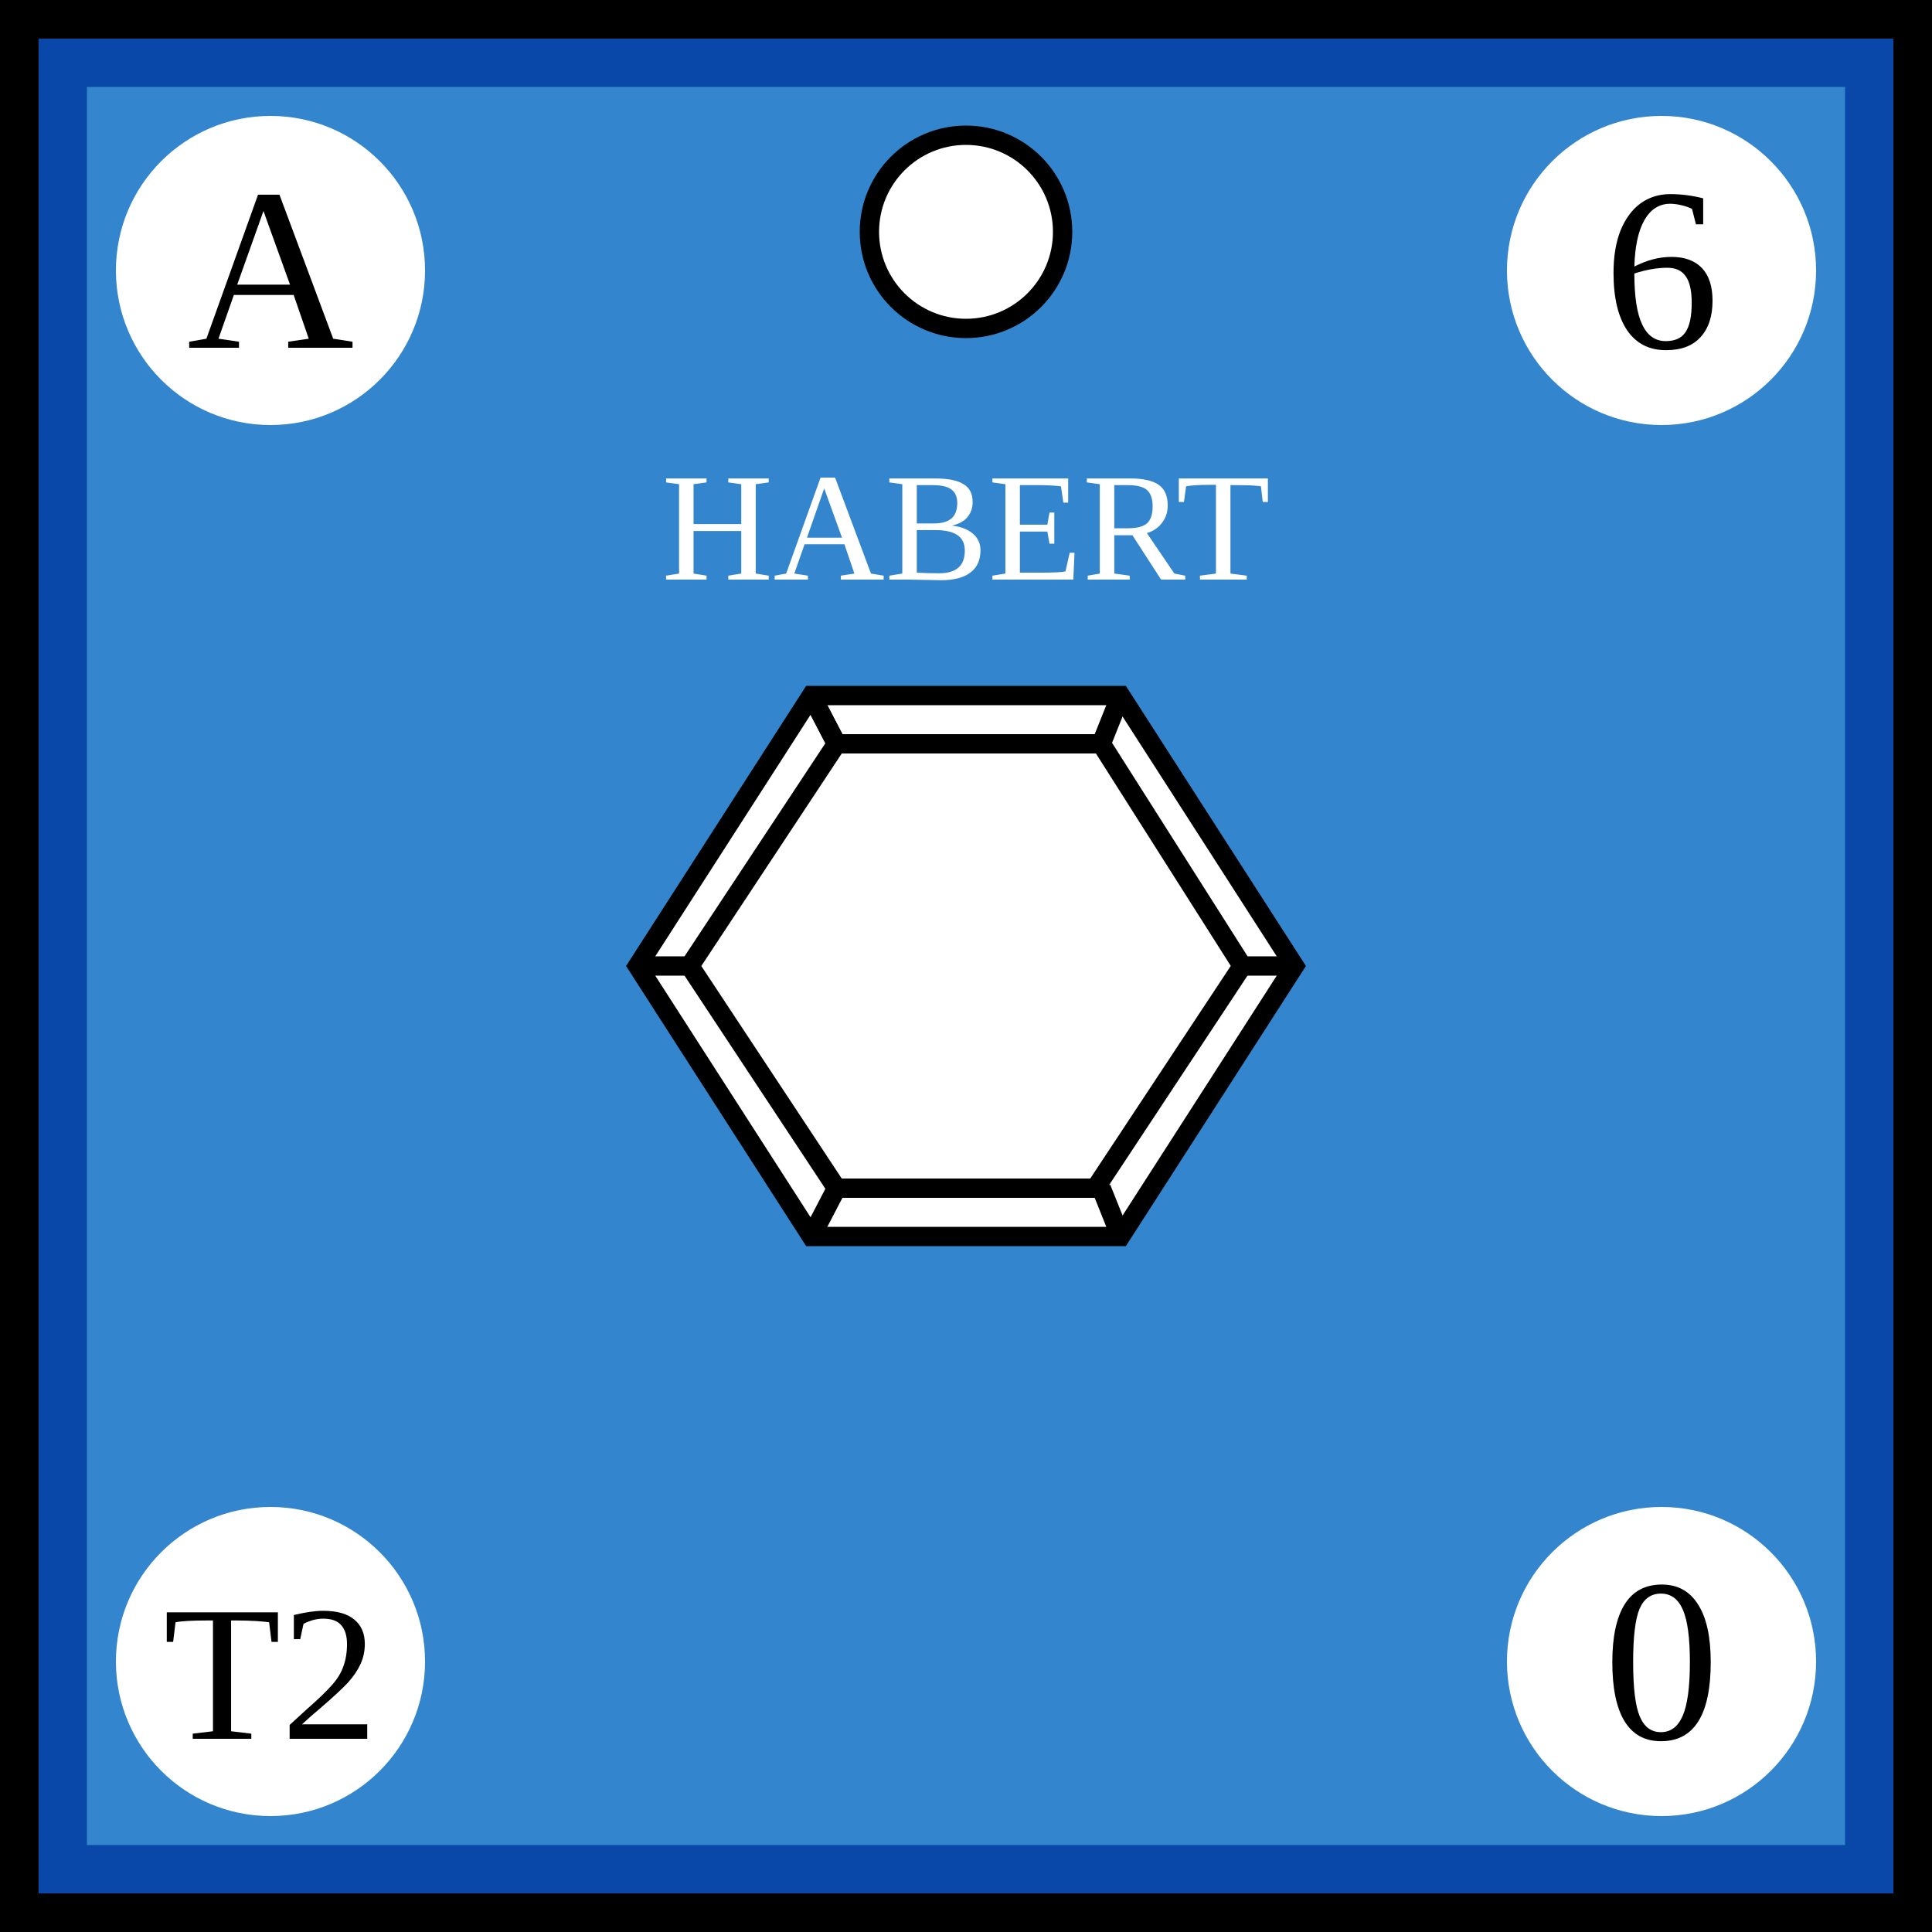
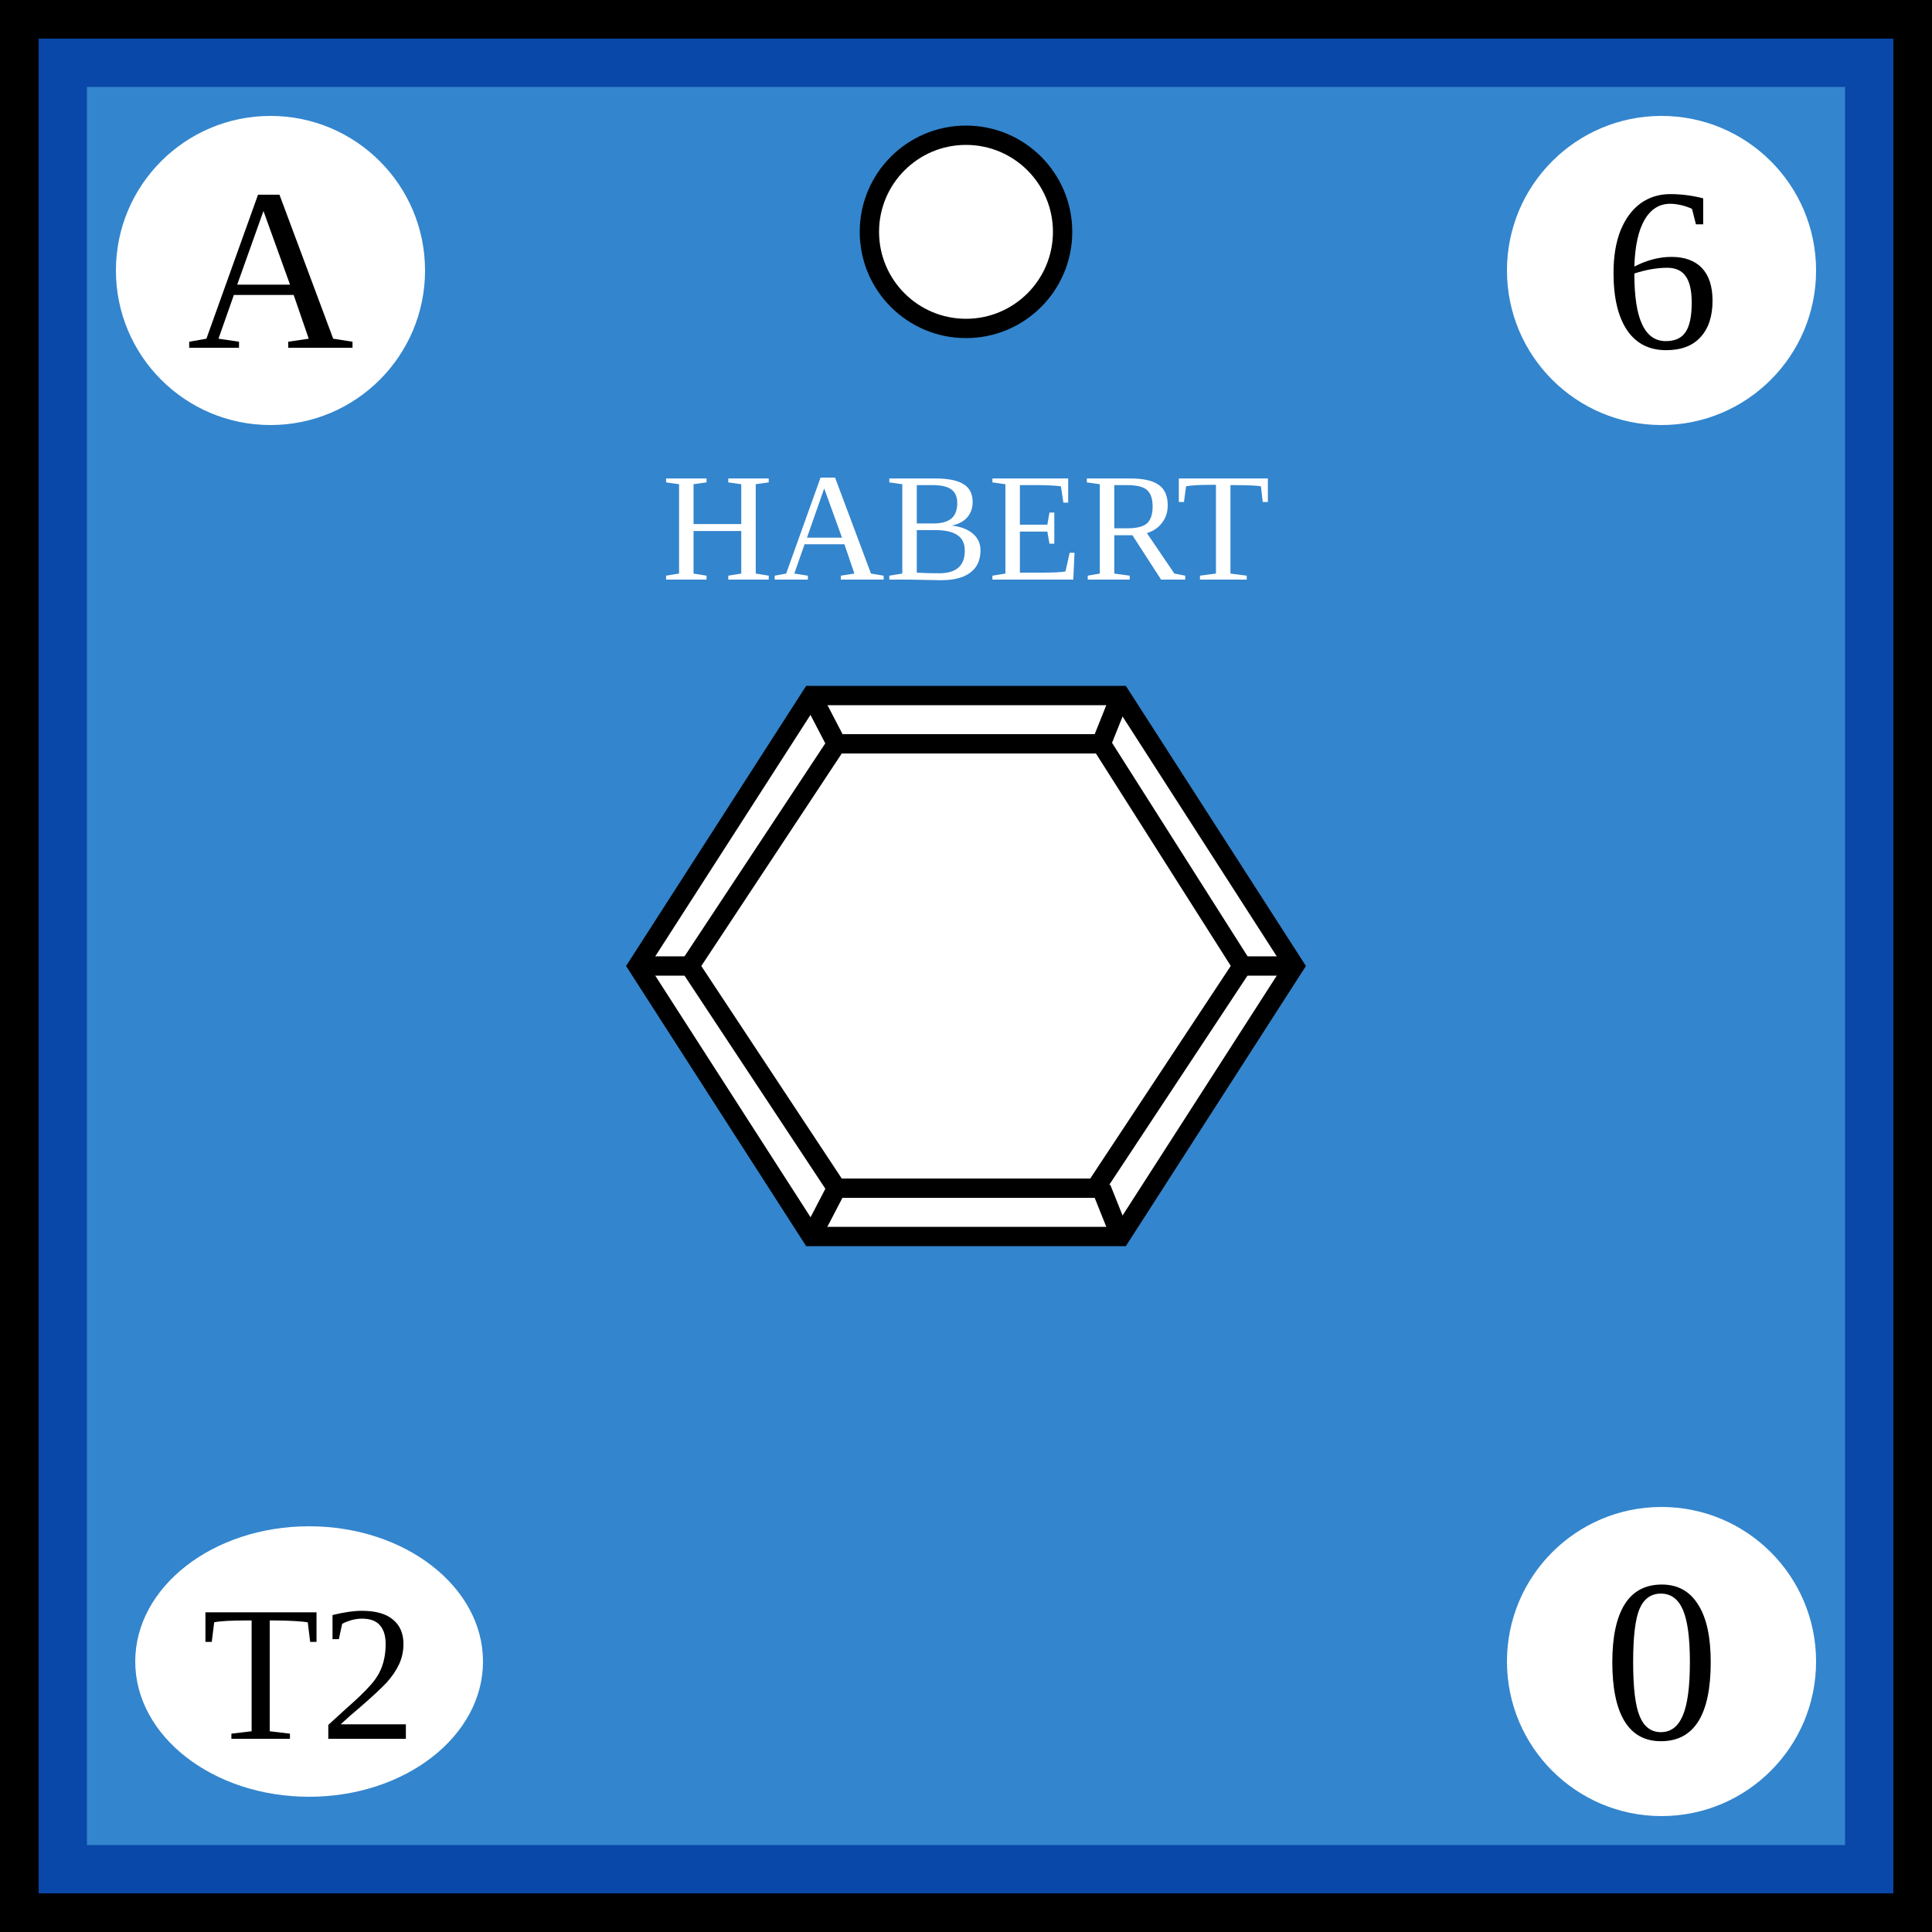
<svg xmlns="http://www.w3.org/2000/svg" width="100" height="100">
  <g id="background">
    <rect id="french_unit_one_strength" x="0" y="0" width="100%" height="100%" fill="rgb(51,133,205)" stroke="rgb(9,71,168)" stroke-width="9" />
  </g>
  <g id="border" stroke="black" stroke-width="2">
    <line x1="0" y1="1%" x2="100%" y2="1%" />
    <line x1="1%" y1="1%" x2="1%" y2="100%" />
    <line x1="0" y1="99%" x2="100%" y2="99%" />
    <line x1="99%" y1="1%" x2="99%" y2="100%" />
  </g>
  <g id="pips" stroke="black" fill="white">
    <g id="strength1">
      <circle id="topcenter" cx="50" cy="12" r="5" />
    </g>
  </g>
  <g id="symbol" text-anchor="middle">
    <text x="50%" y="30" font-size="8" fill="white">HABERT</text>
    <polygon points="33,50 42,36 58,36 67,50 58,64 42,64" fill="white" stroke="black" stroke-width="1" />
    <polygon points="35.7,50 43.3,38.5 57,38.5 64.3,50 56.7,61.5 43.3,61.5" fill="white" stroke="black" stroke-width="1" />
    <line x1="42" y1="64" x2="43.3" y2="61.5" stroke="black" />
    <line x1="33" y1="50" x2="35.7" y2="50" stroke="black" />
    <line x1="42" y1="36" x2="43.3" y2="38.5" stroke="black" />
    <line x1="42" y1="36" x2="43.3" y2="38.5" stroke="black" />
    <line x1="58" y1="36" x2="57" y2="38.5" stroke="black" />
    <line x1="67" y1="50" x2="64.3" y2="50" stroke="black" />
    <line x1="58" y1="64" x2="57" y2="61.5" stroke="black" />
  </g>
  <g id="attributes" text-anchor="middle" font-size="12">
    <g id="initiative">
      <circle cx="14" cy="14" r="8" fill="white" />
      <text x="14" y="18">A</text>
    </g>
    <g id="firepower">
      <circle cx="86" cy="14" r="8" fill="white" />
      <text x="86" y="18">6</text>
    </g>
    <g id="movement">
      <circle cx="86" cy="86" r="8" fill="white" />
      <text x="86" y="90">0</text>
    </g>
    <g id="arrival">
-       <circle cx="14" cy="86" r="8" fill="white" />
-       <text x="14" y="90" font-size="10">T2</text>
+       <ellipse cx="16" cy="86" rx="9" ry="7" fill="white" />
+       <text x="16" y="90" font-size="10">T2</text>
    </g>
  </g>
</svg>
